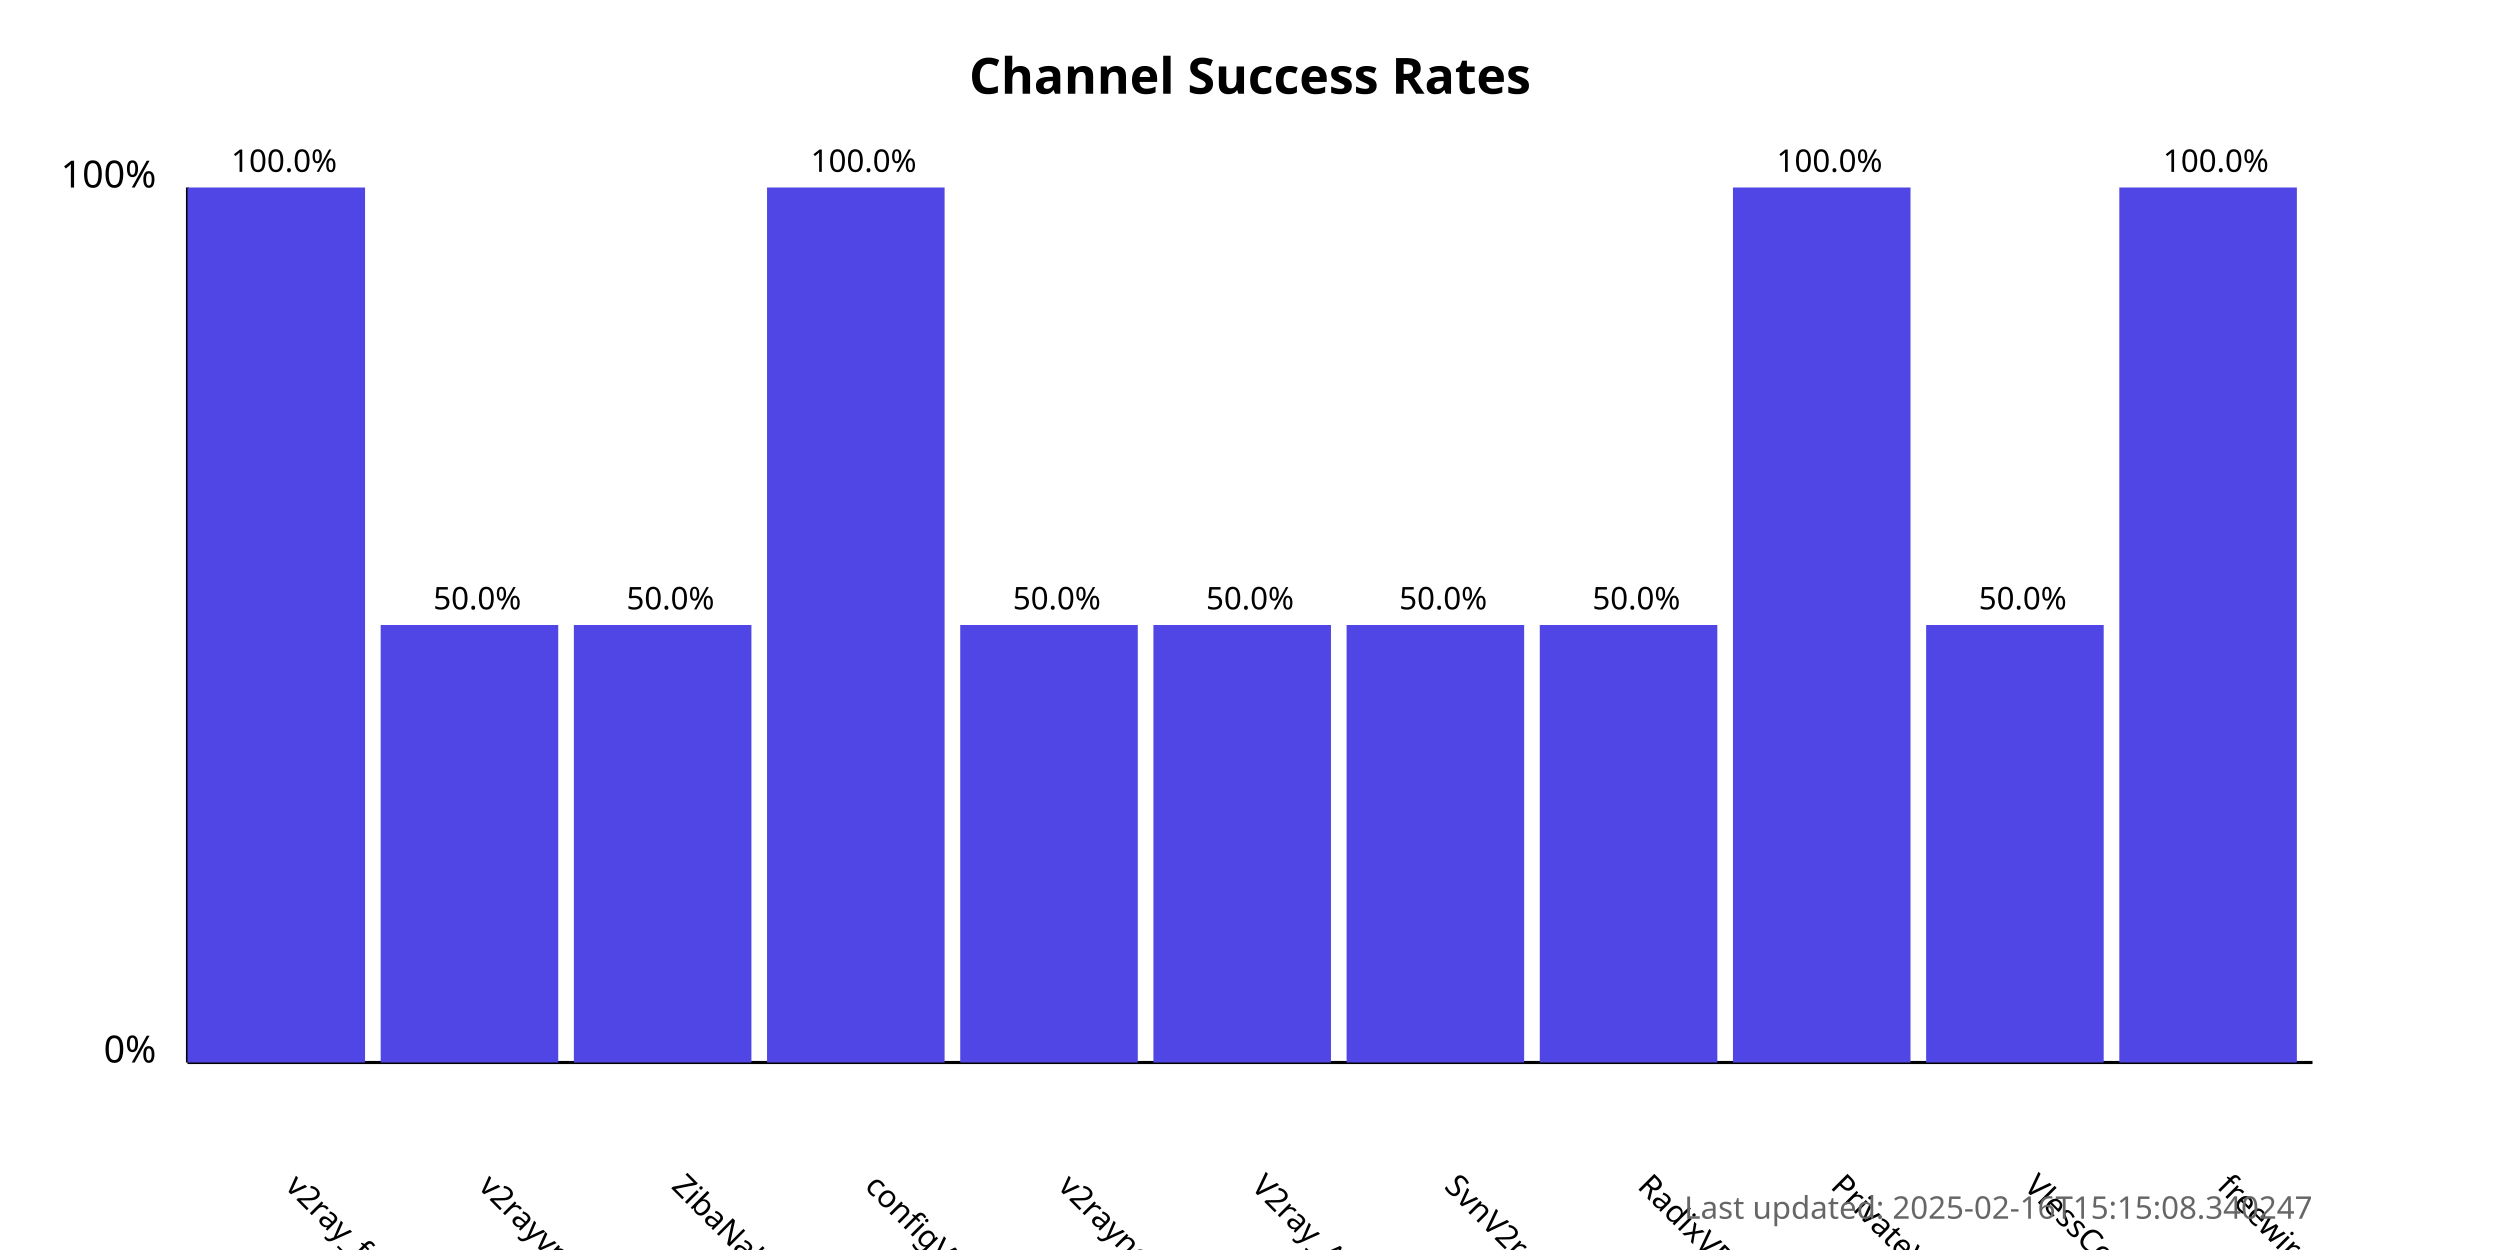
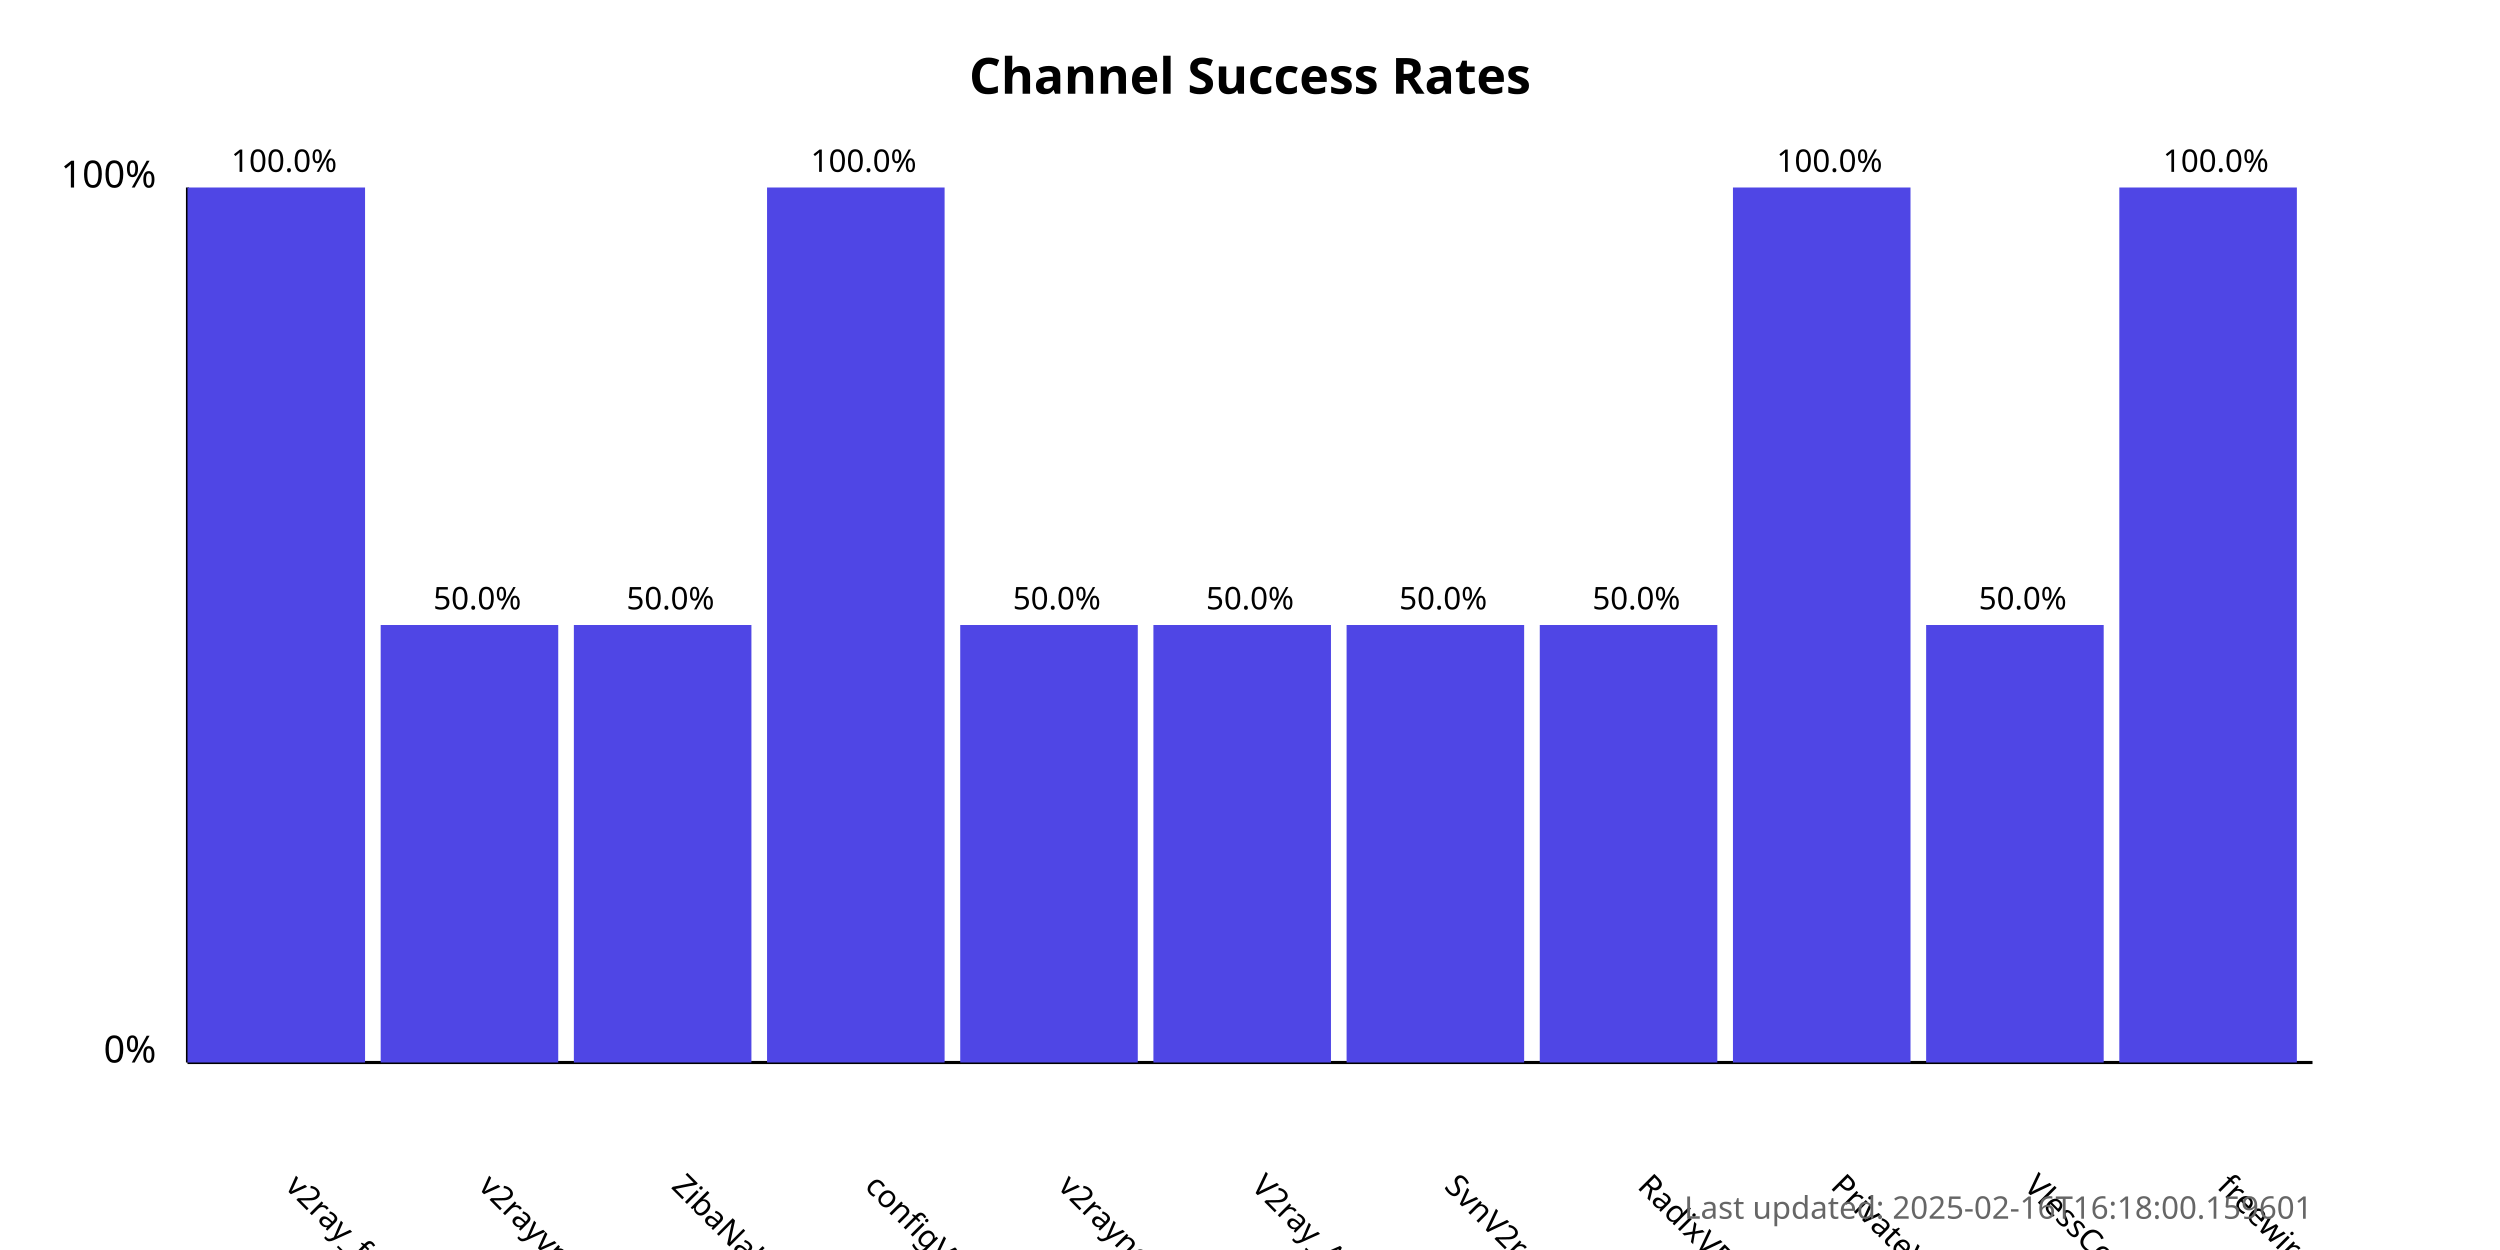
<svg xmlns="http://www.w3.org/2000/svg" width="800" height="400">
  <style>
            .chart-title { font: bold 16px sans-serif; }
            .axis-label { font: 12px sans-serif; }
            .tick-label { font: 10px sans-serif; }
            .bar { fill: #4f46e5; }
            .bar:hover { fill: #6366f1; }
            .timestamp { font: 10px sans-serif; fill: #666; }
        </style>
  <text x="400.0" y="30" text-anchor="middle" class="chart-title">
            Channel Success Rates
        </text>
  <line x1="60" y1="340" x2="60" y2="60" stroke="black" stroke-width="1" />
  <line x1="60" y1="340" x2="740" y2="340" stroke="black" stroke-width="1" />
  <text x="50" y="340" text-anchor="end" class="axis-label">0%</text>
  <text x="50" y="60" text-anchor="end" class="axis-label">100%</text>
  <g>
    <rect x="60" y="60.0" width="56.818" height="280.0" class="bar" />
    <text x="90.909" y="380" transform="rotate(45, 90.90909, 380)" text-anchor="start" class="tick-label">
                v2ray_free_conf
            </text>
    <text x="90.909" y="55.0" text-anchor="middle" class="tick-label">
                100.0%
            </text>
  </g>
  <g>
    <rect x="121.818" y="200.0" width="56.818" height="140.0" class="bar" />
    <text x="152.727" y="380" transform="rotate(45, 152.7273, 380)" text-anchor="start" class="tick-label">
                v2rayvpno
            </text>
    <text x="152.727" y="195.0" text-anchor="middle" class="tick-label">
                50.0%
            </text>
  </g>
  <g>
    <rect x="183.636" y="200.0" width="56.818" height="140.0" class="bar" />
    <text x="214.545" y="380" transform="rotate(45, 214.5455, 380)" text-anchor="start" class="tick-label">
                ZibaNabz
            </text>
    <text x="214.545" y="195.0" text-anchor="middle" class="tick-label">
                50.0%
            </text>
  </g>
  <g>
    <rect x="245.455" y="60.0" width="56.818" height="280.0" class="bar" />
    <text x="276.364" y="380" transform="rotate(45, 276.3636, 380)" text-anchor="start" class="tick-label">
                configV2rayForFree
            </text>
    <text x="276.364" y="55.0" text-anchor="middle" class="tick-label">
                100.0%
            </text>
  </g>
  <g>
    <rect x="307.273" y="200.0" width="56.818" height="140.0" class="bar" />
    <text x="338.182" y="380" transform="rotate(45, 338.1818, 380)" text-anchor="start" class="tick-label">
                v2rayngvpn
            </text>
    <text x="338.182" y="195.0" text-anchor="middle" class="tick-label">
                50.0%
            </text>
  </g>
  <g>
    <rect x="369.091" y="200.0" width="56.818" height="140.0" class="bar" />
    <text x="400.0" y="380" transform="rotate(45, 400.0, 380)" text-anchor="start" class="tick-label">
                V2ray_Alpha
            </text>
    <text x="400.0" y="195.0" text-anchor="middle" class="tick-label">
                50.0%
            </text>
  </g>
  <g>
    <rect x="430.909" y="200.0" width="56.818" height="140.0" class="bar" />
    <text x="461.818" y="380" transform="rotate(45, 461.8182, 380)" text-anchor="start" class="tick-label">
                SvnV2ray
            </text>
    <text x="461.818" y="195.0" text-anchor="middle" class="tick-label">
                50.0%
            </text>
  </g>
  <g>
    <rect x="492.727" y="200.0" width="56.818" height="140.0" class="bar" />
    <text x="523.636" y="380" transform="rotate(45, 523.6364, 380)" text-anchor="start" class="tick-label">
                RadixVPN
            </text>
    <text x="523.636" y="195.0" text-anchor="middle" class="tick-label">
                50.0%
            </text>
  </g>
  <g>
    <rect x="554.545" y="60.0" width="56.818" height="280.0" class="bar" />
    <text x="585.455" y="380" transform="rotate(45, 585.4545, 380)" text-anchor="start" class="tick-label">
                PrivateVPNs
            </text>
    <text x="585.455" y="55.0" text-anchor="middle" class="tick-label">
                100.0%
            </text>
  </g>
  <g>
    <rect x="616.364" y="200.0" width="56.818" height="140.0" class="bar" />
    <text x="647.273" y="380" transform="rotate(45, 647.2727, 380)" text-anchor="start" class="tick-label">
                VlessConfig
            </text>
    <text x="647.273" y="195.0" text-anchor="middle" class="tick-label">
                50.0%
            </text>
  </g>
  <g>
    <rect x="678.182" y="60.0" width="56.818" height="280.0" class="bar" />
    <text x="709.091" y="380" transform="rotate(45, 709.0909, 380)" text-anchor="start" class="tick-label">
                freewireguard
            </text>
    <text x="709.091" y="55.0" text-anchor="middle" class="tick-label">
                100.0%
            </text>
  </g>
  <text x="740" y="390" text-anchor="end" class="timestamp">
-             Last updated: 2025-02-16T15:15:08.340247
+             Last updated: 2025-02-16T16:18:00.159601
        </text>
</svg>
